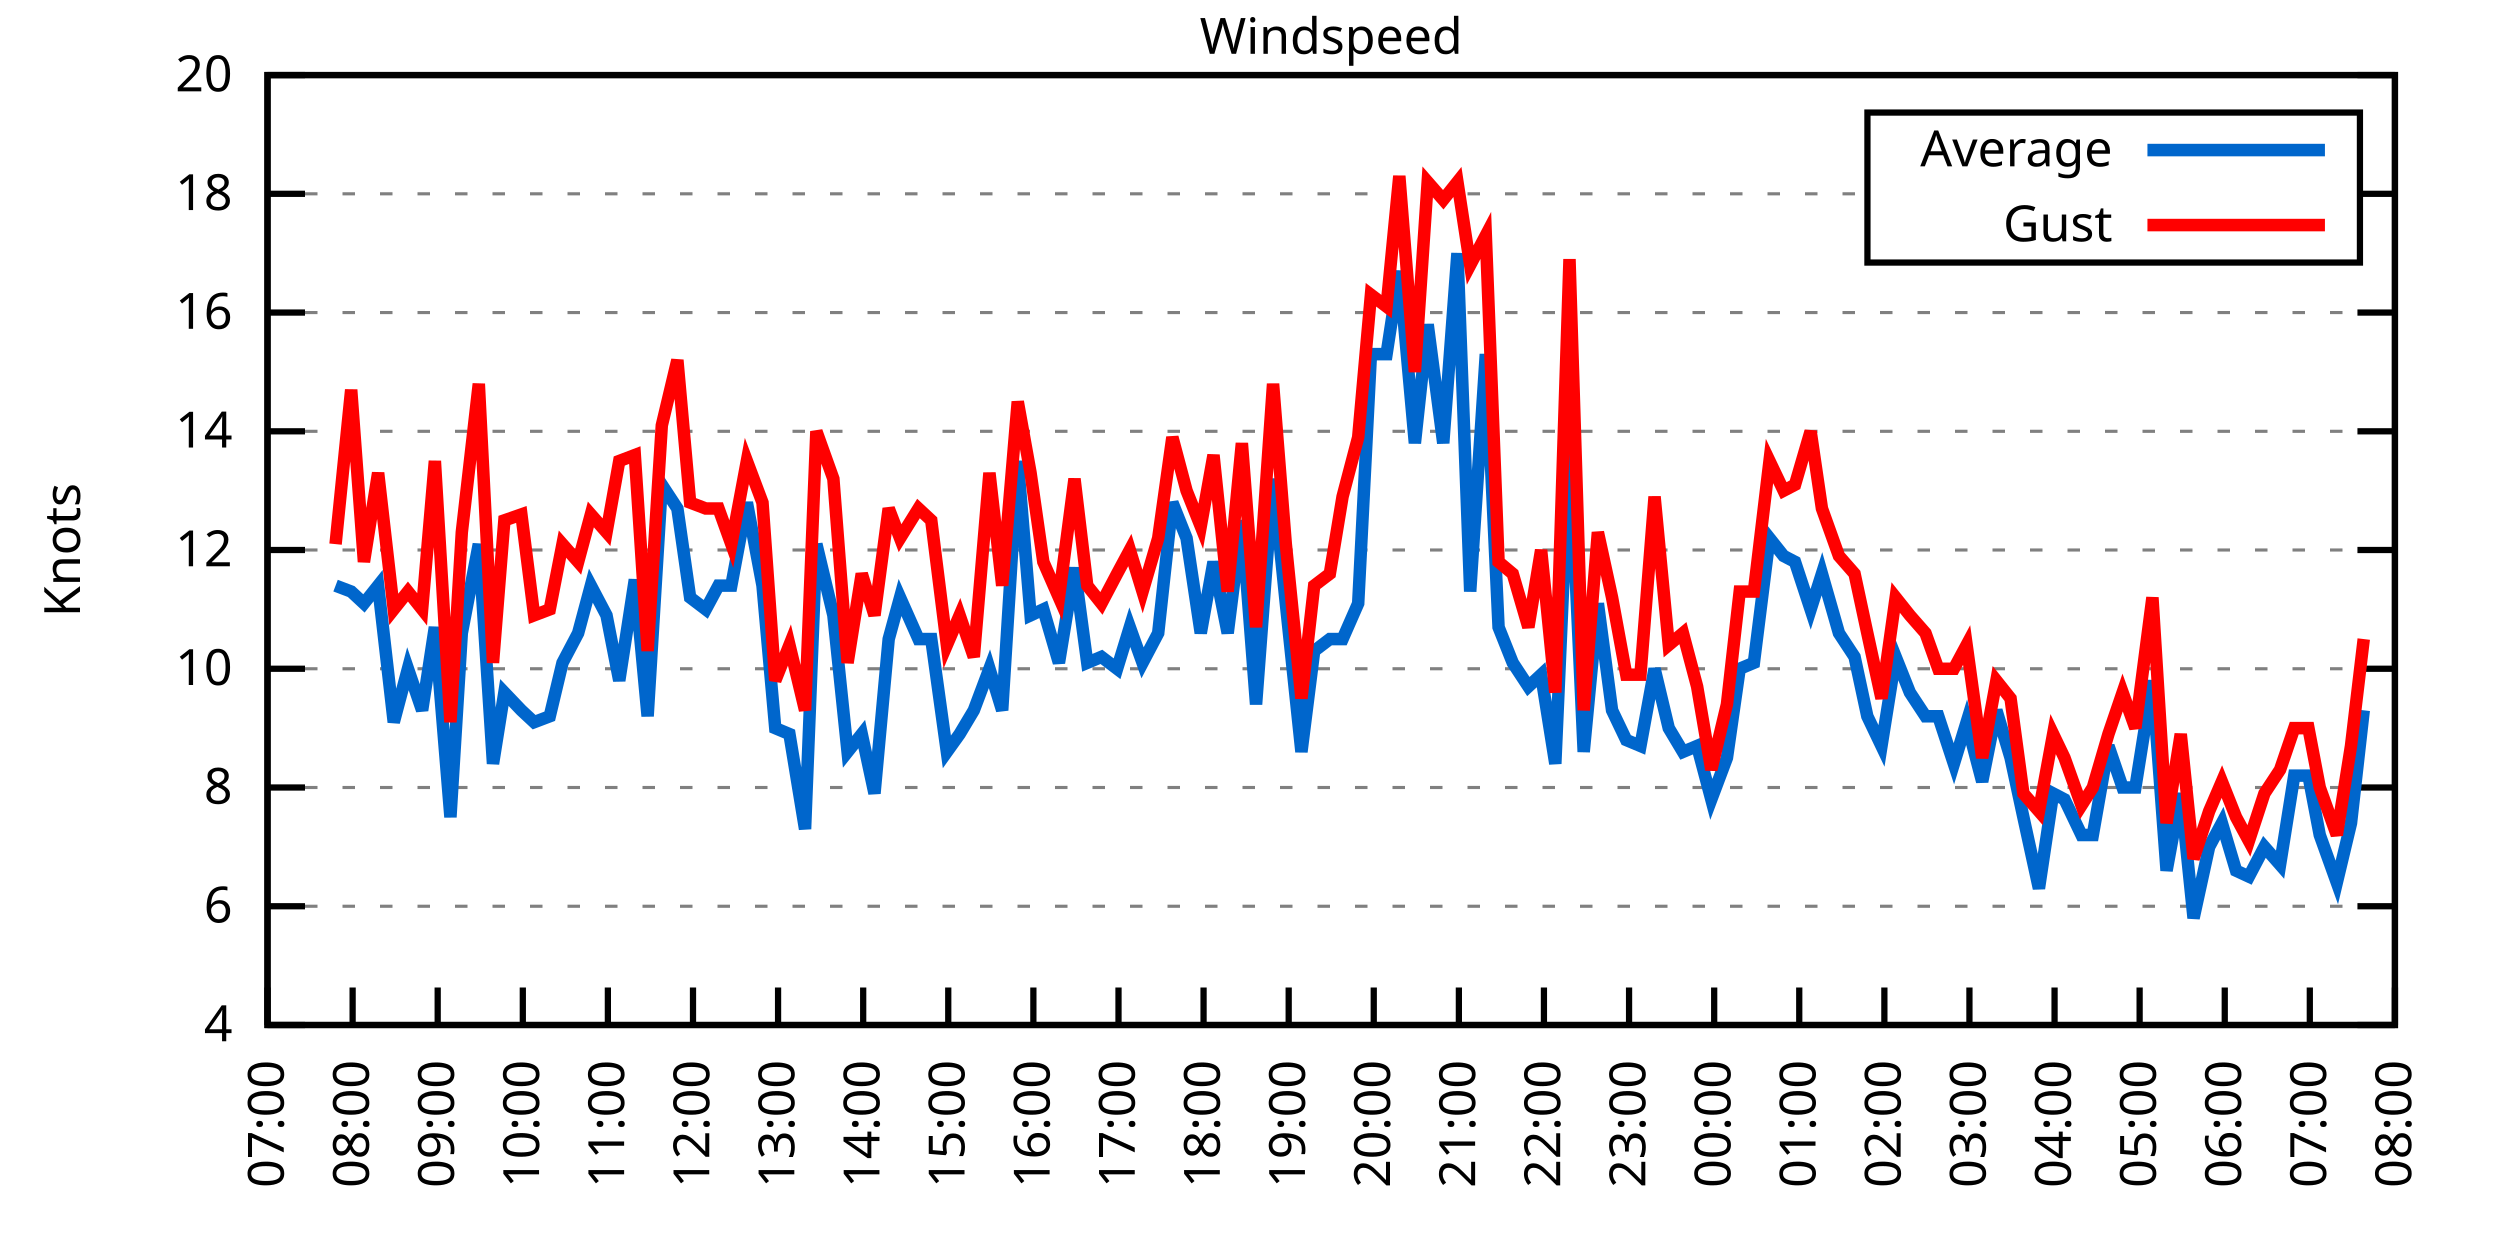
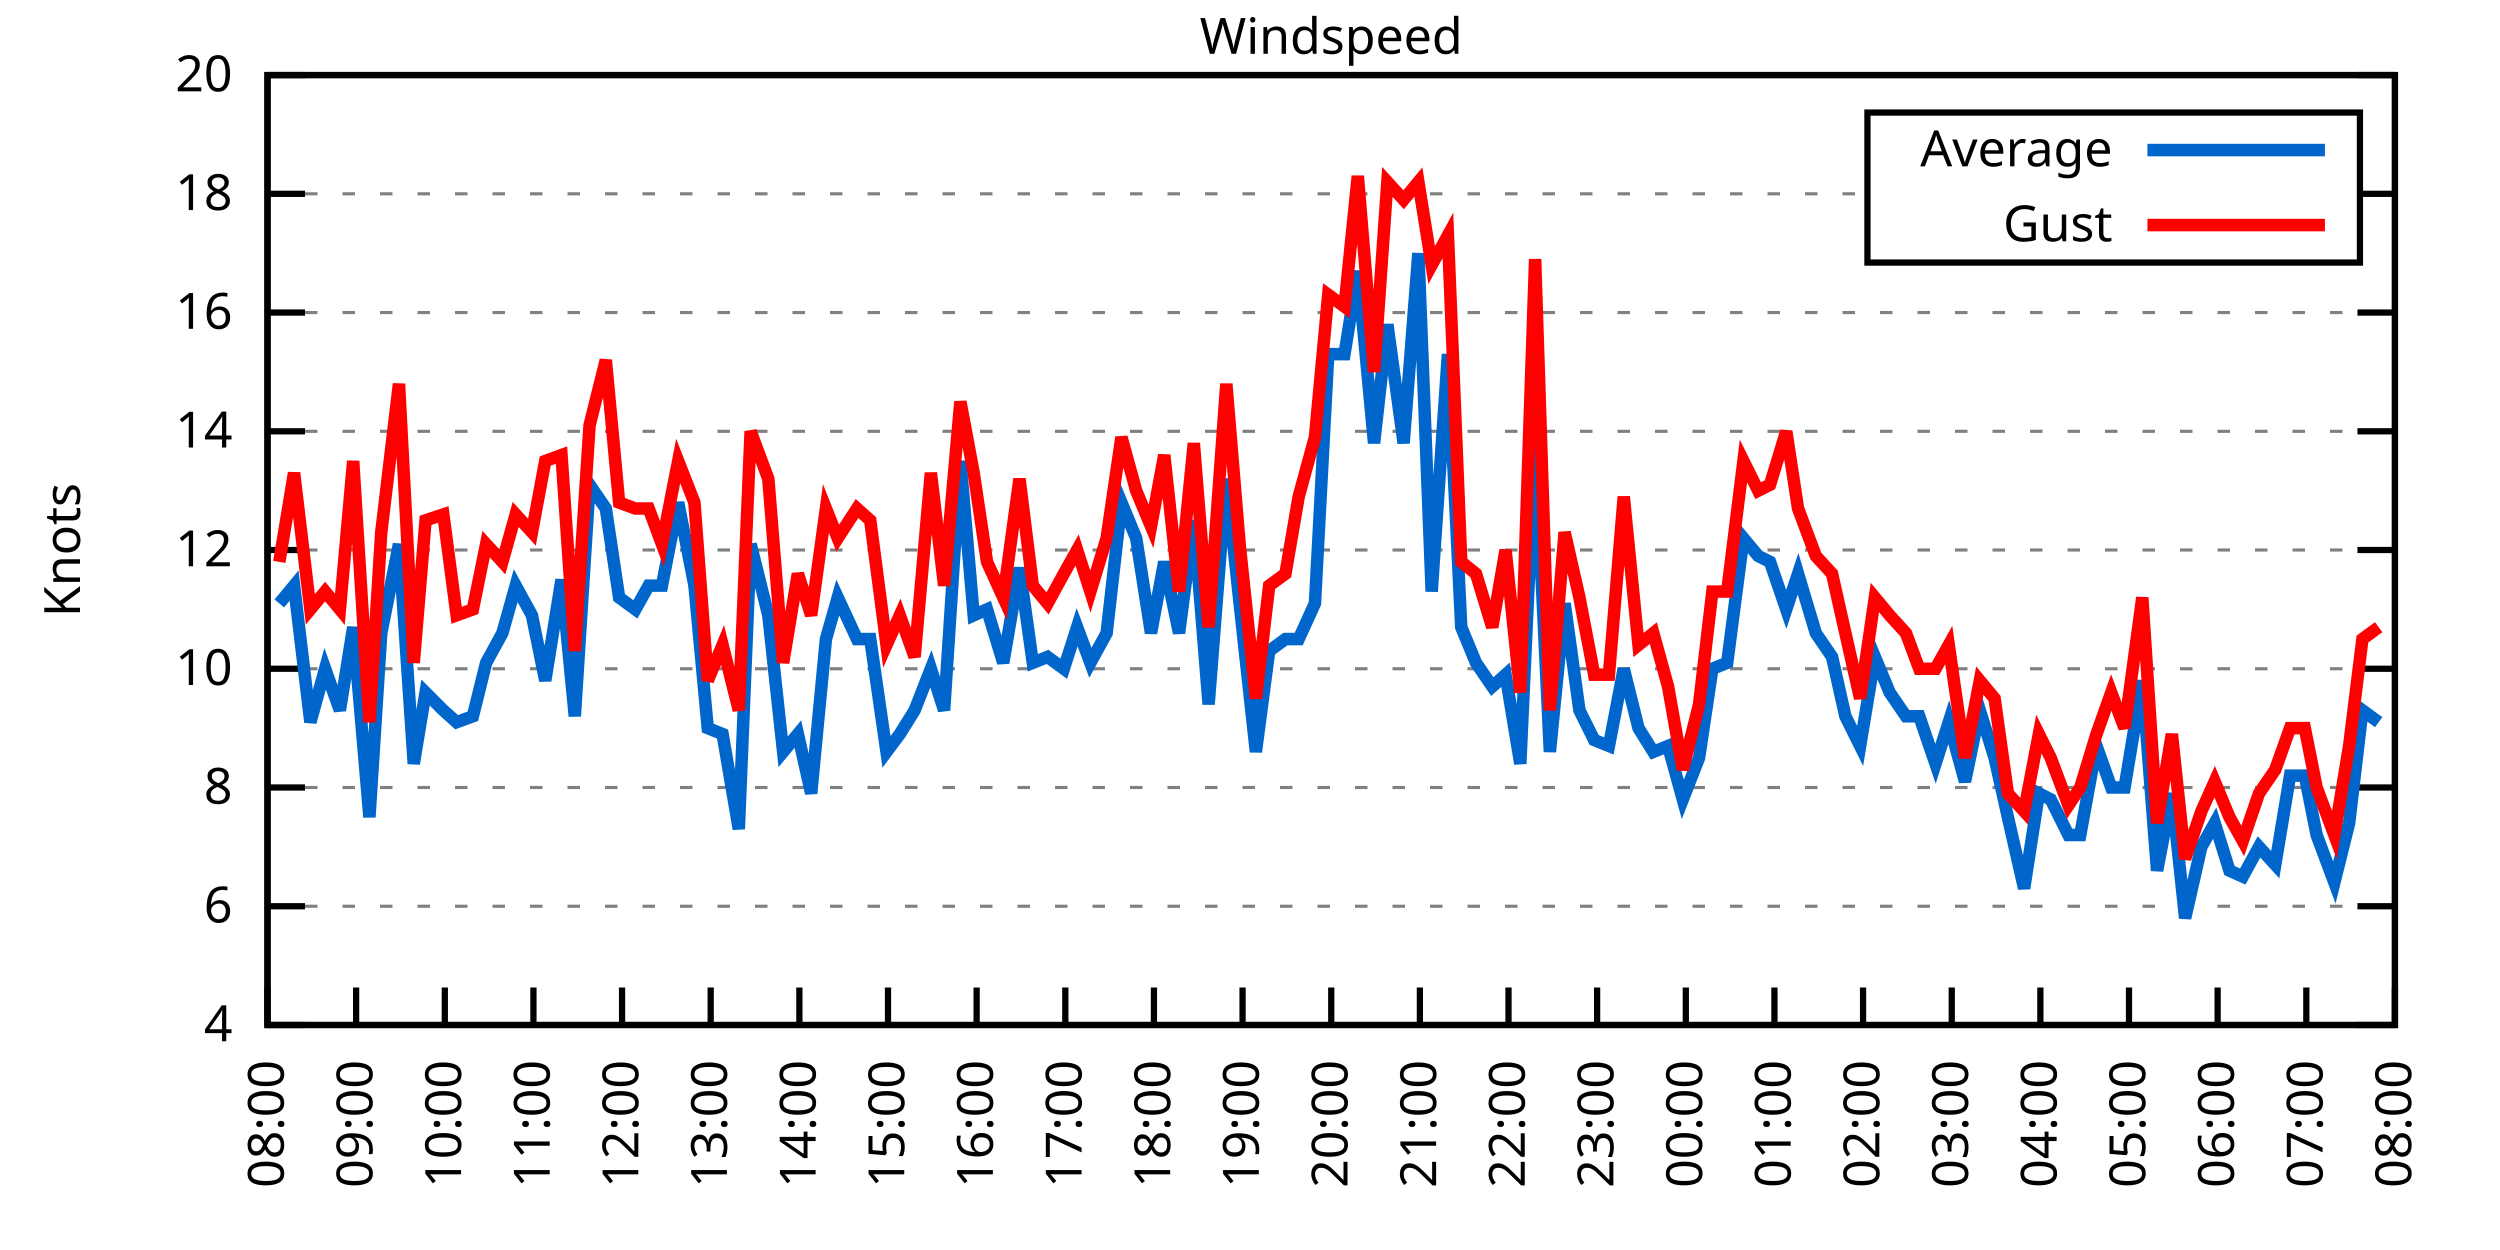
<svg xmlns="http://www.w3.org/2000/svg" xmlns:xlink="http://www.w3.org/1999/xlink" width="400" height="200" viewBox="0 0 400 200">
  <g id="gnuplot_canvas">
    <rect x="0" y="0" width="400" height="200" fill="none" />
    <defs>
      <circle id="gpDot" r="0.5" stroke-width="0.5" stroke="currentColor" />
      <path id="gpPt0" stroke-width="0.333" stroke="currentColor" d="M-1,0 h2 M0,-1 v2" />
      <path id="gpPt1" stroke-width="0.333" stroke="currentColor" d="M-1,-1 L1,1 M1,-1 L-1,1" />
      <path id="gpPt2" stroke-width="0.333" stroke="currentColor" d="M-1,0 L1,0 M0,-1 L0,1 M-1,-1 L1,1 M-1,1 L1,-1" />
      <rect id="gpPt3" stroke-width="0.333" stroke="currentColor" x="-1" y="-1" width="2" height="2" />
      <rect id="gpPt4" stroke-width="0.333" stroke="currentColor" fill="currentColor" x="-1" y="-1" width="2" height="2" />
      <circle id="gpPt5" stroke-width="0.333" stroke="currentColor" cx="0" cy="0" r="1" />
      <use xlink:href="#gpPt5" id="gpPt6" fill="currentColor" stroke="none" />
      <path id="gpPt7" stroke-width="0.333" stroke="currentColor" d="M0,-1.33 L-1.33,0.67 L1.33,0.67 z" />
      <use xlink:href="#gpPt7" id="gpPt8" fill="currentColor" stroke="none" />
      <use xlink:href="#gpPt7" id="gpPt9" stroke="currentColor" transform="rotate(180)" />
      <use xlink:href="#gpPt9" id="gpPt10" fill="currentColor" stroke="none" />
      <use xlink:href="#gpPt3" id="gpPt11" stroke="currentColor" transform="rotate(45)" />
      <use xlink:href="#gpPt11" id="gpPt12" fill="currentColor" stroke="none" />
      <path id="gpPt13" stroke-width="0.333" stroke="currentColor" d="M0,1.330 L1.265,0.411 L0.782,-1.067 L-0.782,-1.076 L-1.265,0.411 z" />
      <use xlink:href="#gpPt13" id="gpPt14" fill="currentColor" stroke="none" />
      <filter id="textbox" filterUnits="objectBoundingBox" x="0" y="0" height="1" width="1">
        <feFlood flood-color="white" flood-opacity="1" result="bgnd" />
        <feComposite in="SourceGraphic" in2="bgnd" operator="atop" />
      </filter>
      <filter id="greybox" filterUnits="objectBoundingBox" x="0" y="0" height="1" width="1">
        <feFlood flood-color="lightgrey" flood-opacity="1" result="grey" />
        <feComposite in="SourceGraphic" in2="grey" operator="atop" />
      </filter>
    </defs>
    <g fill="none" color="white" stroke="currentColor" stroke-width="1.00" stroke-linecap="butt" stroke-linejoin="miter">
</g>
    <g fill="none" color="black" stroke="currentColor" stroke-width="1.00" stroke-linecap="butt" stroke-linejoin="miter">
      <g stroke="none" shape-rendering="crispEdges">
        <polygon fill="rgb(255, 255, 255)" points="42.80,164.00 383.18,164.00 383.18,12.02 42.80,12.02 " />
      </g>
    </g>
    <g fill="none" color="black" stroke="currentColor" stroke-width="1.00" stroke-linecap="butt" stroke-linejoin="miter">
</g>
    <g fill="none" color="black" stroke="black" stroke-width="0.50" stroke-linecap="butt" stroke-linejoin="miter">
</g>
    <g fill="none" color="gray" stroke="currentColor" stroke-width="0.50" stroke-linecap="butt" stroke-linejoin="miter">
      <path stroke="gray" stroke-dasharray="2,4" class="gridline" d="M42.80,164.00 L383.19,164.00  " />
    </g>
    <g fill="none" color="gray" stroke="gray" stroke-width="1.00" stroke-linecap="butt" stroke-linejoin="miter">
</g>
    <g fill="none" color="black" stroke="currentColor" stroke-width="1.00" stroke-linecap="butt" stroke-linejoin="miter">
      <path stroke="black" d="M42.80,164.00 L48.80,164.00 M383.19,164.00 L377.19,164.00  " />
      <g transform="translate(37.20,166.60)" stroke="none" fill="black" font-family="Sans" font-size="8.00" text-anchor="end">
        <text>
          <tspan font-family="Sans"> 4</tspan>
        </text>
      </g>
    </g>
    <g fill="none" color="black" stroke="currentColor" stroke-width="1.00" stroke-linecap="butt" stroke-linejoin="miter">
</g>
    <g fill="none" color="black" stroke="black" stroke-width="0.50" stroke-linecap="butt" stroke-linejoin="miter">
</g>
    <g fill="none" color="gray" stroke="currentColor" stroke-width="0.50" stroke-linecap="butt" stroke-linejoin="miter">
      <path stroke="gray" stroke-dasharray="2,4" class="gridline" d="M42.80,145.00 L383.19,145.00  " />
    </g>
    <g fill="none" color="gray" stroke="gray" stroke-width="1.00" stroke-linecap="butt" stroke-linejoin="miter">
</g>
    <g fill="none" color="black" stroke="currentColor" stroke-width="1.00" stroke-linecap="butt" stroke-linejoin="miter">
      <path stroke="black" d="M42.80,145.00 L48.80,145.00 M383.19,145.00 L377.19,145.00  " />
      <g transform="translate(37.20,147.60)" stroke="none" fill="black" font-family="Sans" font-size="8.00" text-anchor="end">
        <text>
          <tspan font-family="Sans"> 6</tspan>
        </text>
      </g>
    </g>
    <g fill="none" color="black" stroke="currentColor" stroke-width="1.00" stroke-linecap="butt" stroke-linejoin="miter">
</g>
    <g fill="none" color="black" stroke="black" stroke-width="0.50" stroke-linecap="butt" stroke-linejoin="miter">
</g>
    <g fill="none" color="gray" stroke="currentColor" stroke-width="0.50" stroke-linecap="butt" stroke-linejoin="miter">
      <path stroke="gray" stroke-dasharray="2,4" class="gridline" d="M42.80,126.00 L383.19,126.00  " />
    </g>
    <g fill="none" color="gray" stroke="gray" stroke-width="1.00" stroke-linecap="butt" stroke-linejoin="miter">
</g>
    <g fill="none" color="black" stroke="currentColor" stroke-width="1.00" stroke-linecap="butt" stroke-linejoin="miter">
      <path stroke="black" d="M42.80,126.00 L48.80,126.00 M383.19,126.00 L377.19,126.00  " />
      <g transform="translate(37.20,128.60)" stroke="none" fill="black" font-family="Sans" font-size="8.00" text-anchor="end">
        <text>
          <tspan font-family="Sans"> 8</tspan>
        </text>
      </g>
    </g>
    <g fill="none" color="black" stroke="currentColor" stroke-width="1.00" stroke-linecap="butt" stroke-linejoin="miter">
</g>
    <g fill="none" color="black" stroke="black" stroke-width="0.50" stroke-linecap="butt" stroke-linejoin="miter">
</g>
    <g fill="none" color="gray" stroke="currentColor" stroke-width="0.50" stroke-linecap="butt" stroke-linejoin="miter">
      <path stroke="gray" stroke-dasharray="2,4" class="gridline" d="M42.80,107.00 L383.19,107.00  " />
    </g>
    <g fill="none" color="gray" stroke="gray" stroke-width="1.00" stroke-linecap="butt" stroke-linejoin="miter">
</g>
    <g fill="none" color="black" stroke="currentColor" stroke-width="1.00" stroke-linecap="butt" stroke-linejoin="miter">
      <path stroke="black" d="M42.80,107.00 L48.80,107.00 M383.19,107.00 L377.19,107.00  " />
      <g transform="translate(37.20,109.60)" stroke="none" fill="black" font-family="Sans" font-size="8.00" text-anchor="end">
        <text>
          <tspan font-family="Sans"> 10</tspan>
        </text>
      </g>
    </g>
    <g fill="none" color="black" stroke="currentColor" stroke-width="1.00" stroke-linecap="butt" stroke-linejoin="miter">
</g>
    <g fill="none" color="black" stroke="black" stroke-width="0.50" stroke-linecap="butt" stroke-linejoin="miter">
</g>
    <g fill="none" color="gray" stroke="currentColor" stroke-width="0.50" stroke-linecap="butt" stroke-linejoin="miter">
      <path stroke="gray" stroke-dasharray="2,4" class="gridline" d="M42.80,88.00 L383.19,88.00  " />
    </g>
    <g fill="none" color="gray" stroke="gray" stroke-width="1.00" stroke-linecap="butt" stroke-linejoin="miter">
</g>
    <g fill="none" color="black" stroke="currentColor" stroke-width="1.00" stroke-linecap="butt" stroke-linejoin="miter">
      <path stroke="black" d="M42.80,88.00 L48.80,88.00 M383.19,88.00 L377.19,88.00  " />
      <g transform="translate(37.20,90.60)" stroke="none" fill="black" font-family="Sans" font-size="8.00" text-anchor="end">
        <text>
          <tspan font-family="Sans"> 12</tspan>
        </text>
      </g>
    </g>
    <g fill="none" color="black" stroke="currentColor" stroke-width="1.00" stroke-linecap="butt" stroke-linejoin="miter">
</g>
    <g fill="none" color="black" stroke="black" stroke-width="0.50" stroke-linecap="butt" stroke-linejoin="miter">
</g>
    <g fill="none" color="gray" stroke="currentColor" stroke-width="0.50" stroke-linecap="butt" stroke-linejoin="miter">
      <path stroke="gray" stroke-dasharray="2,4" class="gridline" d="M42.80,69.01 L383.19,69.01  " />
    </g>
    <g fill="none" color="gray" stroke="gray" stroke-width="1.00" stroke-linecap="butt" stroke-linejoin="miter">
</g>
    <g fill="none" color="black" stroke="currentColor" stroke-width="1.00" stroke-linecap="butt" stroke-linejoin="miter">
      <path stroke="black" d="M42.80,69.01 L48.80,69.01 M383.19,69.01 L377.19,69.01  " />
      <g transform="translate(37.20,71.61)" stroke="none" fill="black" font-family="Sans" font-size="8.00" text-anchor="end">
        <text>
          <tspan font-family="Sans"> 14</tspan>
        </text>
      </g>
    </g>
    <g fill="none" color="black" stroke="currentColor" stroke-width="1.00" stroke-linecap="butt" stroke-linejoin="miter">
</g>
    <g fill="none" color="black" stroke="black" stroke-width="0.50" stroke-linecap="butt" stroke-linejoin="miter">
</g>
    <g fill="none" color="gray" stroke="currentColor" stroke-width="0.50" stroke-linecap="butt" stroke-linejoin="miter">
      <path stroke="gray" stroke-dasharray="2,4" class="gridline" d="M42.80,50.01 L383.19,50.01  " />
    </g>
    <g fill="none" color="gray" stroke="gray" stroke-width="1.00" stroke-linecap="butt" stroke-linejoin="miter">
</g>
    <g fill="none" color="black" stroke="currentColor" stroke-width="1.00" stroke-linecap="butt" stroke-linejoin="miter">
      <path stroke="black" d="M42.80,50.01 L48.80,50.01 M383.19,50.01 L377.19,50.01  " />
      <g transform="translate(37.20,52.61)" stroke="none" fill="black" font-family="Sans" font-size="8.00" text-anchor="end">
        <text>
          <tspan font-family="Sans"> 16</tspan>
        </text>
      </g>
    </g>
    <g fill="none" color="black" stroke="currentColor" stroke-width="1.00" stroke-linecap="butt" stroke-linejoin="miter">
</g>
    <g fill="none" color="black" stroke="black" stroke-width="0.50" stroke-linecap="butt" stroke-linejoin="miter">
</g>
    <g fill="none" color="gray" stroke="currentColor" stroke-width="0.50" stroke-linecap="butt" stroke-linejoin="miter">
      <path stroke="gray" stroke-dasharray="2,4" class="gridline" d="M42.80,31.01 L298.79,31.01 M377.59,31.01 L383.19,31.01  " />
    </g>
    <g fill="none" color="gray" stroke="gray" stroke-width="1.00" stroke-linecap="butt" stroke-linejoin="miter">
</g>
    <g fill="none" color="black" stroke="currentColor" stroke-width="1.00" stroke-linecap="butt" stroke-linejoin="miter">
      <path stroke="black" d="M42.80,31.01 L48.80,31.01 M383.19,31.01 L377.19,31.01  " />
      <g transform="translate(37.20,33.61)" stroke="none" fill="black" font-family="Sans" font-size="8.00" text-anchor="end">
        <text>
          <tspan font-family="Sans"> 18</tspan>
        </text>
      </g>
    </g>
    <g fill="none" color="black" stroke="currentColor" stroke-width="1.00" stroke-linecap="butt" stroke-linejoin="miter">
</g>
    <g fill="none" color="black" stroke="black" stroke-width="0.50" stroke-linecap="butt" stroke-linejoin="miter">
</g>
    <g fill="none" color="gray" stroke="currentColor" stroke-width="0.50" stroke-linecap="butt" stroke-linejoin="miter">
      <path stroke="gray" stroke-dasharray="2,4" class="gridline" d="M42.80,12.01 L383.19,12.01  " />
    </g>
    <g fill="none" color="gray" stroke="gray" stroke-width="1.00" stroke-linecap="butt" stroke-linejoin="miter">
</g>
    <g fill="none" color="black" stroke="currentColor" stroke-width="1.00" stroke-linecap="butt" stroke-linejoin="miter">
      <path stroke="black" d="M42.80,12.01 L48.80,12.01 M383.19,12.01 L377.19,12.01  " />
      <g transform="translate(37.20,14.61)" stroke="none" fill="black" font-family="Sans" font-size="8.00" text-anchor="end">
        <text>
          <tspan font-family="Sans"> 20</tspan>
        </text>
      </g>
    </g>
    <g fill="none" color="black" stroke="currentColor" stroke-width="1.00" stroke-linecap="butt" stroke-linejoin="miter">
      <path stroke="black" d="M42.80,164.00 L42.80,158.00  " />
      <g transform="translate(45.40,169.60) rotate(270.00)" stroke="none" fill="black" font-family="Sans" font-size="8.00" text-anchor="end">
        <text>
-           <tspan font-family="Sans">07:00</tspan>
-         </text>
-       </g>
-     </g>
-     <g fill="none" color="black" stroke="currentColor" stroke-width="1.00" stroke-linecap="butt" stroke-linejoin="miter">
-       <path stroke="black" d="M56.42,164.00 L56.42,158.00  " />
-       <g transform="translate(59.02,169.60) rotate(270.00)" stroke="none" fill="black" font-family="Sans" font-size="8.00" text-anchor="end">
-         <text>
          <tspan font-family="Sans">08:00</tspan>
        </text>
      </g>
    </g>
    <g fill="none" color="black" stroke="currentColor" stroke-width="1.00" stroke-linecap="butt" stroke-linejoin="miter">
-       <path stroke="black" d="M70.03,164.00 L70.03,158.00  " />
-       <g transform="translate(72.63,169.60) rotate(270.00)" stroke="none" fill="black" font-family="Sans" font-size="8.00" text-anchor="end">
+       <path stroke="black" d="M56.98,164.00 L56.98,158.00  " />
+       <g transform="translate(59.58,169.60) rotate(270.00)" stroke="none" fill="black" font-family="Sans" font-size="8.00" text-anchor="end">
        <text>
          <tspan font-family="Sans">09:00</tspan>
        </text>
      </g>
    </g>
    <g fill="none" color="black" stroke="currentColor" stroke-width="1.00" stroke-linecap="butt" stroke-linejoin="miter">
-       <path stroke="black" d="M83.65,164.00 L83.65,158.00  " />
-       <g transform="translate(86.25,169.60) rotate(270.00)" stroke="none" fill="black" font-family="Sans" font-size="8.00" text-anchor="end">
+       <path stroke="black" d="M71.17,164.00 L71.17,158.00  " />
+       <g transform="translate(73.77,169.60) rotate(270.00)" stroke="none" fill="black" font-family="Sans" font-size="8.00" text-anchor="end">
        <text>
          <tspan font-family="Sans">10:00</tspan>
        </text>
      </g>
    </g>
    <g fill="none" color="black" stroke="currentColor" stroke-width="1.00" stroke-linecap="butt" stroke-linejoin="miter">
-       <path stroke="black" d="M97.26,164.00 L97.26,158.00  " />
-       <g transform="translate(99.86,169.60) rotate(270.00)" stroke="none" fill="black" font-family="Sans" font-size="8.00" text-anchor="end">
+       <path stroke="black" d="M85.35,164.00 L85.35,158.00  " />
+       <g transform="translate(87.95,169.60) rotate(270.00)" stroke="none" fill="black" font-family="Sans" font-size="8.00" text-anchor="end">
        <text>
          <tspan font-family="Sans">11:00</tspan>
        </text>
      </g>
    </g>
    <g fill="none" color="black" stroke="currentColor" stroke-width="1.00" stroke-linecap="butt" stroke-linejoin="miter">
-       <path stroke="black" d="M110.88,164.00 L110.88,158.00  " />
-       <g transform="translate(113.48,169.60) rotate(270.00)" stroke="none" fill="black" font-family="Sans" font-size="8.00" text-anchor="end">
+       <path stroke="black" d="M99.53,164.00 L99.53,158.00  " />
+       <g transform="translate(102.13,169.60) rotate(270.00)" stroke="none" fill="black" font-family="Sans" font-size="8.00" text-anchor="end">
        <text>
          <tspan font-family="Sans">12:00</tspan>
        </text>
      </g>
    </g>
    <g fill="none" color="black" stroke="currentColor" stroke-width="1.00" stroke-linecap="butt" stroke-linejoin="miter">
-       <path stroke="black" d="M124.49,164.00 L124.49,158.00  " />
-       <g transform="translate(127.09,169.60) rotate(270.00)" stroke="none" fill="black" font-family="Sans" font-size="8.00" text-anchor="end">
+       <path stroke="black" d="M113.71,164.00 L113.71,158.00  " />
+       <g transform="translate(116.31,169.60) rotate(270.00)" stroke="none" fill="black" font-family="Sans" font-size="8.00" text-anchor="end">
        <text>
          <tspan font-family="Sans">13:00</tspan>
        </text>
      </g>
    </g>
    <g fill="none" color="black" stroke="currentColor" stroke-width="1.00" stroke-linecap="butt" stroke-linejoin="miter">
-       <path stroke="black" d="M138.11,164.00 L138.11,158.00  " />
-       <g transform="translate(140.71,169.60) rotate(270.00)" stroke="none" fill="black" font-family="Sans" font-size="8.00" text-anchor="end">
+       <path stroke="black" d="M127.90,164.00 L127.90,158.00  " />
+       <g transform="translate(130.50,169.60) rotate(270.00)" stroke="none" fill="black" font-family="Sans" font-size="8.00" text-anchor="end">
        <text>
          <tspan font-family="Sans">14:00</tspan>
        </text>
      </g>
    </g>
    <g fill="none" color="black" stroke="currentColor" stroke-width="1.00" stroke-linecap="butt" stroke-linejoin="miter">
-       <path stroke="black" d="M151.72,164.00 L151.72,158.00  " />
-       <g transform="translate(154.32,169.60) rotate(270.00)" stroke="none" fill="black" font-family="Sans" font-size="8.00" text-anchor="end">
+       <path stroke="black" d="M142.08,164.00 L142.08,158.00  " />
+       <g transform="translate(144.68,169.60) rotate(270.00)" stroke="none" fill="black" font-family="Sans" font-size="8.00" text-anchor="end">
        <text>
          <tspan font-family="Sans">15:00</tspan>
        </text>
      </g>
    </g>
    <g fill="none" color="black" stroke="currentColor" stroke-width="1.00" stroke-linecap="butt" stroke-linejoin="miter">
-       <path stroke="black" d="M165.34,164.00 L165.34,158.00  " />
-       <g transform="translate(167.94,169.60) rotate(270.00)" stroke="none" fill="black" font-family="Sans" font-size="8.00" text-anchor="end">
+       <path stroke="black" d="M156.26,164.00 L156.26,158.00  " />
+       <g transform="translate(158.86,169.60) rotate(270.00)" stroke="none" fill="black" font-family="Sans" font-size="8.00" text-anchor="end">
        <text>
          <tspan font-family="Sans">16:00</tspan>
        </text>
      </g>
    </g>
    <g fill="none" color="black" stroke="currentColor" stroke-width="1.00" stroke-linecap="butt" stroke-linejoin="miter">
-       <path stroke="black" d="M178.96,164.00 L178.96,158.00  " />
-       <g transform="translate(181.56,169.60) rotate(270.00)" stroke="none" fill="black" font-family="Sans" font-size="8.00" text-anchor="end">
+       <path stroke="black" d="M170.45,164.00 L170.45,158.00  " />
+       <g transform="translate(173.05,169.60) rotate(270.00)" stroke="none" fill="black" font-family="Sans" font-size="8.00" text-anchor="end">
        <text>
          <tspan font-family="Sans">17:00</tspan>
        </text>
      </g>
    </g>
    <g fill="none" color="black" stroke="currentColor" stroke-width="1.00" stroke-linecap="butt" stroke-linejoin="miter">
-       <path stroke="black" d="M192.57,164.00 L192.57,158.00  " />
-       <g transform="translate(195.17,169.60) rotate(270.00)" stroke="none" fill="black" font-family="Sans" font-size="8.00" text-anchor="end">
+       <path stroke="black" d="M184.63,164.00 L184.63,158.00  " />
+       <g transform="translate(187.23,169.60) rotate(270.00)" stroke="none" fill="black" font-family="Sans" font-size="8.00" text-anchor="end">
        <text>
          <tspan font-family="Sans">18:00</tspan>
        </text>
      </g>
    </g>
    <g fill="none" color="black" stroke="currentColor" stroke-width="1.00" stroke-linecap="butt" stroke-linejoin="miter">
-       <path stroke="black" d="M206.19,164.00 L206.19,158.00  " />
-       <g transform="translate(208.79,169.60) rotate(270.00)" stroke="none" fill="black" font-family="Sans" font-size="8.00" text-anchor="end">
+       <path stroke="black" d="M198.81,164.00 L198.81,158.00  " />
+       <g transform="translate(201.41,169.60) rotate(270.00)" stroke="none" fill="black" font-family="Sans" font-size="8.00" text-anchor="end">
        <text>
          <tspan font-family="Sans">19:00</tspan>
        </text>
      </g>
    </g>
    <g fill="none" color="black" stroke="currentColor" stroke-width="1.00" stroke-linecap="butt" stroke-linejoin="miter">
-       <path stroke="black" d="M219.80,164.00 L219.80,158.00  " />
-       <g transform="translate(222.40,169.60) rotate(270.00)" stroke="none" fill="black" font-family="Sans" font-size="8.00" text-anchor="end">
+       <path stroke="black" d="M213.00,164.00 L213.00,158.00  " />
+       <g transform="translate(215.60,169.60) rotate(270.00)" stroke="none" fill="black" font-family="Sans" font-size="8.00" text-anchor="end">
        <text>
          <tspan font-family="Sans">20:00</tspan>
        </text>
      </g>
    </g>
    <g fill="none" color="black" stroke="currentColor" stroke-width="1.00" stroke-linecap="butt" stroke-linejoin="miter">
-       <path stroke="black" d="M233.42,164.00 L233.42,158.00  " />
-       <g transform="translate(236.02,169.60) rotate(270.00)" stroke="none" fill="black" font-family="Sans" font-size="8.00" text-anchor="end">
+       <path stroke="black" d="M227.18,164.00 L227.18,158.00  " />
+       <g transform="translate(229.78,169.60) rotate(270.00)" stroke="none" fill="black" font-family="Sans" font-size="8.00" text-anchor="end">
        <text>
          <tspan font-family="Sans">21:00</tspan>
        </text>
      </g>
    </g>
    <g fill="none" color="black" stroke="currentColor" stroke-width="1.00" stroke-linecap="butt" stroke-linejoin="miter">
-       <path stroke="black" d="M247.03,164.00 L247.03,158.00  " />
-       <g transform="translate(249.63,169.60) rotate(270.00)" stroke="none" fill="black" font-family="Sans" font-size="8.00" text-anchor="end">
+       <path stroke="black" d="M241.36,164.00 L241.36,158.00  " />
+       <g transform="translate(243.96,169.60) rotate(270.00)" stroke="none" fill="black" font-family="Sans" font-size="8.00" text-anchor="end">
        <text>
          <tspan font-family="Sans">22:00</tspan>
        </text>
      </g>
    </g>
    <g fill="none" color="black" stroke="currentColor" stroke-width="1.00" stroke-linecap="butt" stroke-linejoin="miter">
-       <path stroke="black" d="M260.65,164.00 L260.65,158.00  " />
-       <g transform="translate(263.25,169.60) rotate(270.00)" stroke="none" fill="black" font-family="Sans" font-size="8.00" text-anchor="end">
+       <path stroke="black" d="M255.54,164.00 L255.54,158.00  " />
+       <g transform="translate(258.14,169.60) rotate(270.00)" stroke="none" fill="black" font-family="Sans" font-size="8.00" text-anchor="end">
        <text>
          <tspan font-family="Sans">23:00</tspan>
        </text>
      </g>
    </g>
    <g fill="none" color="black" stroke="currentColor" stroke-width="1.00" stroke-linecap="butt" stroke-linejoin="miter">
-       <path stroke="black" d="M274.27,164.00 L274.27,158.00  " />
-       <g transform="translate(276.87,169.60) rotate(270.00)" stroke="none" fill="black" font-family="Sans" font-size="8.00" text-anchor="end">
+       <path stroke="black" d="M269.73,164.00 L269.73,158.00  " />
+       <g transform="translate(272.33,169.60) rotate(270.00)" stroke="none" fill="black" font-family="Sans" font-size="8.00" text-anchor="end">
        <text>
          <tspan font-family="Sans">00:00</tspan>
        </text>
      </g>
    </g>
    <g fill="none" color="black" stroke="currentColor" stroke-width="1.00" stroke-linecap="butt" stroke-linejoin="miter">
-       <path stroke="black" d="M287.88,164.00 L287.88,158.00  " />
-       <g transform="translate(290.48,169.60) rotate(270.00)" stroke="none" fill="black" font-family="Sans" font-size="8.00" text-anchor="end">
+       <path stroke="black" d="M283.91,164.00 L283.91,158.00  " />
+       <g transform="translate(286.51,169.60) rotate(270.00)" stroke="none" fill="black" font-family="Sans" font-size="8.00" text-anchor="end">
        <text>
          <tspan font-family="Sans">01:00</tspan>
        </text>
      </g>
    </g>
    <g fill="none" color="black" stroke="currentColor" stroke-width="1.00" stroke-linecap="butt" stroke-linejoin="miter">
-       <path stroke="black" d="M301.50,164.00 L301.50,158.00  " />
-       <g transform="translate(304.10,169.60) rotate(270.00)" stroke="none" fill="black" font-family="Sans" font-size="8.00" text-anchor="end">
+       <path stroke="black" d="M298.09,164.00 L298.09,158.00  " />
+       <g transform="translate(300.69,169.60) rotate(270.00)" stroke="none" fill="black" font-family="Sans" font-size="8.00" text-anchor="end">
        <text>
          <tspan font-family="Sans">02:00</tspan>
        </text>
      </g>
    </g>
    <g fill="none" color="black" stroke="currentColor" stroke-width="1.00" stroke-linecap="butt" stroke-linejoin="miter">
-       <path stroke="black" d="M315.11,164.00 L315.11,158.00  " />
-       <g transform="translate(317.71,169.60) rotate(270.00)" stroke="none" fill="black" font-family="Sans" font-size="8.00" text-anchor="end">
+       <path stroke="black" d="M312.28,164.00 L312.28,158.00  " />
+       <g transform="translate(314.88,169.60) rotate(270.00)" stroke="none" fill="black" font-family="Sans" font-size="8.00" text-anchor="end">
        <text>
          <tspan font-family="Sans">03:00</tspan>
        </text>
      </g>
    </g>
    <g fill="none" color="black" stroke="currentColor" stroke-width="1.00" stroke-linecap="butt" stroke-linejoin="miter">
-       <path stroke="black" d="M328.73,164.00 L328.73,158.00  " />
-       <g transform="translate(331.33,169.60) rotate(270.00)" stroke="none" fill="black" font-family="Sans" font-size="8.00" text-anchor="end">
+       <path stroke="black" d="M326.46,164.00 L326.46,158.00  " />
+       <g transform="translate(329.06,169.60) rotate(270.00)" stroke="none" fill="black" font-family="Sans" font-size="8.00" text-anchor="end">
        <text>
          <tspan font-family="Sans">04:00</tspan>
        </text>
      </g>
    </g>
    <g fill="none" color="black" stroke="currentColor" stroke-width="1.00" stroke-linecap="butt" stroke-linejoin="miter">
-       <path stroke="black" d="M342.34,164.00 L342.34,158.00  " />
-       <g transform="translate(344.94,169.60) rotate(270.00)" stroke="none" fill="black" font-family="Sans" font-size="8.00" text-anchor="end">
+       <path stroke="black" d="M340.64,164.00 L340.64,158.00  " />
+       <g transform="translate(343.24,169.60) rotate(270.00)" stroke="none" fill="black" font-family="Sans" font-size="8.00" text-anchor="end">
        <text>
          <tspan font-family="Sans">05:00</tspan>
        </text>
      </g>
    </g>
    <g fill="none" color="black" stroke="currentColor" stroke-width="1.00" stroke-linecap="butt" stroke-linejoin="miter">
-       <path stroke="black" d="M355.96,164.00 L355.96,158.00  " />
-       <g transform="translate(358.56,169.60) rotate(270.00)" stroke="none" fill="black" font-family="Sans" font-size="8.00" text-anchor="end">
+       <path stroke="black" d="M354.82,164.00 L354.82,158.00  " />
+       <g transform="translate(357.42,169.60) rotate(270.00)" stroke="none" fill="black" font-family="Sans" font-size="8.00" text-anchor="end">
        <text>
          <tspan font-family="Sans">06:00</tspan>
        </text>
      </g>
    </g>
    <g fill="none" color="black" stroke="currentColor" stroke-width="1.00" stroke-linecap="butt" stroke-linejoin="miter">
-       <path stroke="black" d="M369.57,164.00 L369.57,158.00  " />
-       <g transform="translate(372.17,169.60) rotate(270.00)" stroke="none" fill="black" font-family="Sans" font-size="8.00" text-anchor="end">
+       <path stroke="black" d="M369.01,164.00 L369.01,158.00  " />
+       <g transform="translate(371.61,169.60) rotate(270.00)" stroke="none" fill="black" font-family="Sans" font-size="8.00" text-anchor="end">
        <text>
          <tspan font-family="Sans">07:00</tspan>
        </text>
      </g>
    </g>
    <g fill="none" color="black" stroke="currentColor" stroke-width="1.00" stroke-linecap="butt" stroke-linejoin="miter">
      <path stroke="black" d="M383.19,164.00 L383.19,158.00  " />
      <g transform="translate(385.79,169.60) rotate(270.00)" stroke="none" fill="black" font-family="Sans" font-size="8.00" text-anchor="end">
        <text>
          <tspan font-family="Sans">08:00</tspan>
        </text>
      </g>
    </g>
    <g fill="none" color="black" stroke="currentColor" stroke-width="1.00" stroke-linecap="butt" stroke-linejoin="miter">
</g>
    <g fill="none" color="black" stroke="currentColor" stroke-width="1.00" stroke-linecap="butt" stroke-linejoin="miter">
      <path stroke="black" d="M42.80,12.01 L42.80,164.00 L383.19,164.00 L383.19,12.01 L42.80,12.01 Z  " />
    </g>
    <g fill="none" color="black" stroke="currentColor" stroke-width="1.00" stroke-linecap="butt" stroke-linejoin="miter">
</g>
    <g fill="none" color="black" stroke="currentColor" stroke-width="1.00" stroke-linecap="butt" stroke-linejoin="miter">
      <path stroke="black" d="M298.79,42.01 L298.79,18.01 L377.59,18.01 L377.59,42.01 L298.79,42.01 Z  " />
    </g>
    <g id="Windspeed_plot_1">
      <g fill="none" color="white" stroke="black" stroke-width="2.00" stroke-linecap="butt" stroke-linejoin="miter">
</g>
      <g fill="none" color="black" stroke="currentColor" stroke-width="2.00" stroke-linecap="butt" stroke-linejoin="miter">
        <g transform="translate(337.99,26.61)" stroke="none" fill="black" font-family="Sans" font-size="8.00" text-anchor="end">
          <text>
            <tspan font-family="Sans">Average</tspan>
          </text>
        </g>
      </g>
      <g fill="none" color="black" stroke="currentColor" stroke-width="2.00" stroke-linecap="butt" stroke-linejoin="miter">
-         <path stroke="rgb(  0, 102, 204)" d="M343.59,24.01 L371.99,24.01 M53.69,93.70 L56.19,94.65 L58.23,96.55 L60.50,93.70 L63.00,115.55 L65.27,107.00   L67.54,113.65 L69.58,100.35 L72.07,130.75 L73.89,101.30 L76.61,87.06 L78.88,122.20 L80.70,110.80 L83.42,113.65   L85.46,115.55 L87.96,114.60 L90.00,106.05 L92.50,101.30 L94.54,93.70 L97.04,98.45 L99.08,108.90 L101.57,92.75   L103.62,114.60 L105.89,77.56 L108.38,81.36 L110.42,95.60 L112.92,97.50 L114.96,93.70 L117.01,93.70 L119.50,80.41   L122.00,93.70 L124.04,116.50 L126.31,117.45 L128.81,132.65 L130.62,87.06 L133.34,98.45 L135.61,120.30 L137.88,117.45   L139.92,126.95 L142.19,102.25 L144.01,95.60 L146.96,102.25 L149.00,102.25 L151.50,120.30 L153.54,117.45 L155.81,113.65   L158.31,107.00 L160.35,113.65 L162.84,73.76 L164.89,98.45 L166.93,97.50 L169.43,106.05 L171.92,90.85 L173.96,106.05   L176.23,105.10 L178.73,107.00 L180.77,100.35 L182.81,106.05 L185.31,101.30 L187.58,80.41 L189.85,86.11 L192.12,101.30   L194.16,89.90 L196.43,101.30 L198.70,83.26 L200.97,112.70 L203.69,76.61 L205.73,96.55 L208.23,120.30 L210.27,104.15   L212.77,102.25 L214.81,102.25 L217.31,96.55 L219.35,56.66 L221.85,56.66 L223.89,43.36 L226.38,70.91 L228.43,51.91   L230.92,70.91 L233.19,40.51 L235.23,94.65 L237.73,56.66 L239.77,100.35 L242.04,106.05 L244.54,109.85 L246.58,107.95   L248.85,122.20 L251.12,70.91 L253.39,120.30 L255.66,96.55 L257.93,113.65 L260.20,118.40 L262.47,119.35 L264.73,107.00   L267.00,116.50 L269.27,120.30 L271.54,119.35 L273.81,127.90 L276.31,121.25 L278.35,107.00 L280.62,106.05 L283.12,86.11   L285.38,88.95 L287.20,89.90 L289.70,97.50 L291.51,91.80 L294.23,101.30 L296.73,105.10 L298.77,114.60 L301.04,119.35   L303.31,105.10 L305.58,110.80 L308.08,114.60 L310.12,114.60 L312.62,122.20 L314.66,115.55 L317.15,125.05 L319.42,113.65   L321.69,121.25 L323.74,130.75 L326.23,142.15 L328.50,126.95 L330.32,127.90 L333.04,133.60 L334.85,133.60 L337.35,119.35   L339.62,126.00 L341.66,126.00 L344.39,108.90 L346.65,139.30 L348.92,126.95 L350.97,146.90 L353.46,135.50 L355.50,131.70   L357.77,139.30 L359.82,140.25 L362.31,135.50 L364.81,138.35 L367.08,124.10 L369.35,124.10 L371.16,133.60 L373.89,141.20   L376.16,131.70 L378.20,113.65  " />
+         <path stroke="rgb(  0, 102, 204)" d="M343.59,24.01 L371.99,24.01 M44.69,96.55 L47.05,93.70 L49.66,115.55 L52.02,107.00 L54.38,113.65 L56.51,100.35   L59.11,130.75 L61.00,101.30 L63.84,87.06 L66.20,122.20 L68.09,110.80 L70.93,113.65 L73.06,115.55 L75.66,114.60   L77.78,106.05 L80.38,101.30 L82.51,93.70 L85.11,98.45 L87.24,108.90 L89.84,92.75 L91.97,114.60 L94.33,77.56   L96.93,81.36 L99.06,95.60 L101.66,97.50 L103.79,93.70 L105.91,93.70 L108.51,80.41 L111.11,93.70 L113.24,116.50   L115.61,117.45 L118.21,132.65 L120.10,87.06 L122.93,98.45 L125.30,120.30 L127.66,117.45 L129.79,126.95 L132.15,102.25   L134.04,95.60 L137.12,102.25 L139.24,102.25 L141.84,120.30 L143.97,117.45 L146.34,113.65 L148.94,107.00 L151.06,113.65   L153.66,73.76 L155.79,98.45 L157.92,97.50 L160.52,106.05 L163.12,90.85 L165.25,106.05 L167.61,105.10 L170.21,107.00   L172.34,100.35 L174.46,106.05 L177.06,101.30 L179.43,80.41 L181.79,86.11 L184.16,101.30 L186.28,89.90 L188.65,101.30   L191.01,83.26 L193.38,112.70 L196.21,76.61 L198.34,96.55 L200.94,120.30 L203.07,104.15 L205.67,102.25 L207.79,102.25   L210.39,96.55 L212.52,56.66 L215.12,56.66 L217.25,43.36 L219.85,70.91 L221.98,51.91 L224.58,70.91 L226.94,40.51   L229.07,94.65 L231.67,56.66 L233.80,100.35 L236.16,106.05 L238.76,109.85 L240.89,107.95 L243.25,122.20 L245.62,70.91   L247.98,120.30 L250.34,96.55 L252.71,113.65 L255.07,118.40 L257.43,119.35 L259.80,107.00 L262.16,116.50 L264.53,120.30   L266.89,119.35 L269.25,127.90 L271.85,121.25 L273.98,107.00 L276.35,106.05 L278.95,86.11 L281.31,88.95 L283.20,89.90   L285.80,97.50 L287.69,91.80 L290.53,101.30 L293.13,105.10 L295.26,114.60 L297.62,119.35 L299.98,105.10 L302.35,110.80   L304.95,114.60 L307.08,114.60 L309.68,122.20 L311.80,115.55 L314.40,125.05 L316.77,113.65 L319.13,121.25 L321.26,130.75   L323.86,142.15 L326.22,126.95 L328.11,127.90 L330.95,133.60 L332.84,133.60 L335.44,119.35 L337.80,126.00 L339.93,126.00   L342.77,108.90 L345.13,139.30 L347.50,126.95 L349.62,146.90 L352.22,135.50 L354.35,131.70 L356.72,139.30 L358.84,140.25   L361.44,135.50 L364.04,138.35 L366.41,124.10 L368.77,124.10 L370.66,133.60 L373.50,141.20 L375.86,131.70 L377.99,113.65   L380.59,115.55  " />
      </g>
    </g>
    <g id="Windspeed_plot_2">
      <g fill="none" color="black" stroke="currentColor" stroke-width="2.00" stroke-linecap="butt" stroke-linejoin="miter">
        <g transform="translate(337.99,38.61)" stroke="none" fill="black" font-family="Sans" font-size="8.00" text-anchor="end">
          <text>
            <tspan font-family="Sans">Gust</tspan>
          </text>
        </g>
      </g>
      <g fill="none" color="black" stroke="currentColor" stroke-width="2.00" stroke-linecap="butt" stroke-linejoin="miter">
-         <path stroke="rgb(255,   0,   0)" d="M343.59,36.01 L371.99,36.01 M53.69,87.06 L56.19,62.36 L58.23,89.90 L60.50,75.66 L63.00,97.50 L65.27,94.65   L67.54,97.50 L69.58,73.76 L72.07,115.55 L73.89,85.16 L76.61,61.41 L78.88,106.05 L80.70,83.26 L83.42,82.31   L85.46,98.45 L87.96,97.50 L90.00,87.06 L92.50,89.90 L94.54,82.31 L97.04,85.16 L99.08,73.76 L101.57,72.81   L103.62,104.15 L105.89,68.06 L108.38,57.61 L110.42,80.41 L112.92,81.36 L114.96,81.36 L117.01,87.06 L119.50,73.76   L122.00,80.41 L124.04,108.90 L126.31,103.20 L128.81,113.65 L130.62,69.01 L133.34,76.61 L135.61,106.05 L137.88,91.80   L139.92,98.45 L142.19,81.36 L144.01,86.11 L146.96,81.36 L149.00,83.26 L151.50,103.20 L153.54,98.45 L155.81,105.10   L158.31,75.66 L160.35,93.70 L162.84,64.26 L164.89,75.66 L166.93,89.90 L169.43,95.60 L171.92,76.61 L173.96,93.70   L176.23,96.55 L178.73,91.80 L180.77,88.00 L182.81,94.65 L185.31,86.11 L187.58,69.96 L189.85,78.51 L192.12,84.21   L194.16,72.81 L196.43,94.65 L198.70,70.91 L200.97,100.35 L203.69,61.41 L205.73,87.06 L208.23,111.75 L210.27,93.70   L212.77,91.80 L214.81,79.46 L217.31,69.96 L219.35,47.16 L221.85,49.06 L223.89,28.16 L226.38,59.51 L228.43,29.11   L230.92,31.96 L233.19,29.11 L235.23,42.41 L237.73,37.66 L239.77,89.90 L242.04,91.80 L244.54,100.35 L246.58,88.00   L248.85,110.80 L251.12,41.46 L253.39,113.65 L255.66,85.16 L257.93,95.60 L260.20,107.95 L262.47,107.95 L264.73,79.46   L267.00,103.20 L269.27,101.30 L271.54,109.85 L273.81,123.15 L276.31,112.70 L278.35,94.65 L280.62,94.65 L283.12,73.76   L285.38,78.51 L287.20,77.56 L289.70,69.01 L291.51,81.36 L294.23,88.95 L296.73,91.80 L298.77,101.30 L301.04,111.75   L303.31,95.60 L305.58,98.45 L308.08,101.30 L310.12,107.00 L312.62,107.00 L314.66,103.20 L317.15,121.25 L319.42,108.90   L321.69,111.75 L323.74,126.95 L326.23,129.80 L328.50,117.45 L330.32,121.25 L333.04,128.85 L334.85,126.00 L337.35,117.45   L339.62,110.80 L341.66,116.50 L344.39,95.60 L346.65,131.70 L348.92,117.45 L350.97,137.40 L353.46,129.80 L355.50,125.05   L357.77,130.75 L359.82,134.55 L362.31,126.95 L364.81,123.15 L367.08,116.50 L369.35,116.50 L371.16,126.00 L373.89,133.60   L376.16,119.35 L378.20,102.25  " />
+         <path stroke="rgb(255,   0,   0)" d="M343.59,36.01 L371.99,36.01 M44.69,89.90 L47.05,75.66 L49.66,97.50 L52.02,94.65 L54.38,97.50 L56.51,73.76   L59.11,115.55 L61.00,85.16 L63.84,61.41 L66.20,106.05 L68.09,83.26 L70.93,82.31 L73.06,98.45 L75.66,97.50   L77.78,87.06 L80.38,89.90 L82.51,82.31 L85.11,85.16 L87.24,73.76 L89.84,72.81 L91.97,104.15 L94.33,68.06   L96.93,57.61 L99.06,80.41 L101.66,81.36 L103.79,81.36 L105.91,87.06 L108.51,73.76 L111.11,80.41 L113.24,108.90   L115.61,103.20 L118.21,113.65 L120.10,69.01 L122.93,76.61 L125.30,106.05 L127.66,91.80 L129.79,98.45 L132.15,81.36   L134.04,86.11 L137.12,81.36 L139.24,83.26 L141.84,103.20 L143.97,98.45 L146.34,105.10 L148.94,75.66 L151.06,93.70   L153.66,64.26 L155.79,75.66 L157.92,89.90 L160.52,95.60 L163.12,76.61 L165.25,93.70 L167.61,96.55 L170.21,91.80   L172.34,88.00 L174.46,94.65 L177.06,86.11 L179.43,69.96 L181.79,78.51 L184.16,84.21 L186.28,72.81 L188.65,94.65   L191.01,70.91 L193.38,100.35 L196.21,61.41 L198.34,87.06 L200.94,111.75 L203.07,93.70 L205.67,91.80 L207.79,79.46   L210.39,69.96 L212.52,47.16 L215.12,49.06 L217.25,28.16 L219.85,59.51 L221.98,29.11 L224.58,31.96 L226.94,29.11   L229.07,42.41 L231.67,37.66 L233.80,89.90 L236.16,91.80 L238.76,100.35 L240.89,88.00 L243.25,110.80 L245.62,41.46   L247.98,113.65 L250.34,85.16 L252.71,95.60 L255.07,107.95 L257.43,107.95 L259.80,79.46 L262.16,103.20 L264.53,101.30   L266.89,109.85 L269.25,123.15 L271.85,112.70 L273.98,94.65 L276.35,94.65 L278.95,73.76 L281.31,78.51 L283.20,77.56   L285.80,69.01 L287.69,81.36 L290.53,88.95 L293.13,91.80 L295.26,101.30 L297.62,111.75 L299.98,95.60 L302.35,98.45   L304.95,101.30 L307.08,107.00 L309.68,107.00 L311.80,103.20 L314.40,121.25 L316.77,108.90 L319.13,111.75 L321.26,126.95   L323.86,129.80 L326.22,117.45 L328.11,121.25 L330.95,128.85 L332.84,126.00 L335.44,117.45 L337.80,110.80 L339.93,116.50   L342.77,95.60 L345.13,131.70 L347.50,117.45 L349.62,137.40 L352.22,129.80 L354.35,125.05 L356.72,130.75 L358.84,134.55   L361.44,126.95 L364.04,123.15 L366.41,116.50 L368.77,116.50 L370.66,126.00 L373.50,133.60 L375.86,119.35 L377.99,102.25   L380.59,100.35  " />
      </g>
    </g>
    <g fill="none" color="black" stroke="currentColor" stroke-width="2.00" stroke-linecap="butt" stroke-linejoin="miter">
</g>
    <g fill="none" color="black" stroke="black" stroke-width="1.00" stroke-linecap="butt" stroke-linejoin="miter">
</g>
    <g fill="none" color="black" stroke="currentColor" stroke-width="1.00" stroke-linecap="butt" stroke-linejoin="miter">
      <path stroke="black" d="M42.80,12.01 L42.80,164.00 L383.19,164.00 L383.19,12.01 L42.80,12.01 Z  " />
      <g transform="translate(12.80,88.01) rotate(270.00)" stroke="none" fill="black" font-family="Sans" font-size="8.00" text-anchor="middle">
        <text>
          <tspan font-family="Sans">Knots</tspan>
        </text>
      </g>
    </g>
    <g fill="none" color="black" stroke="currentColor" stroke-width="1.00" stroke-linecap="butt" stroke-linejoin="miter">
</g>
    <g fill="none" color="black" stroke="currentColor" stroke-width="1.00" stroke-linecap="butt" stroke-linejoin="miter">
      <g transform="translate(212.99,8.61)" stroke="none" fill="black" font-family="Sans" font-size="8.00" text-anchor="middle">
        <text>
          <tspan font-family="Sans">Windspeed</tspan>
        </text>
      </g>
    </g>
    <g fill="none" color="black" stroke="currentColor" stroke-width="1.00" stroke-linecap="butt" stroke-linejoin="miter">
</g>
  </g>
</svg>
